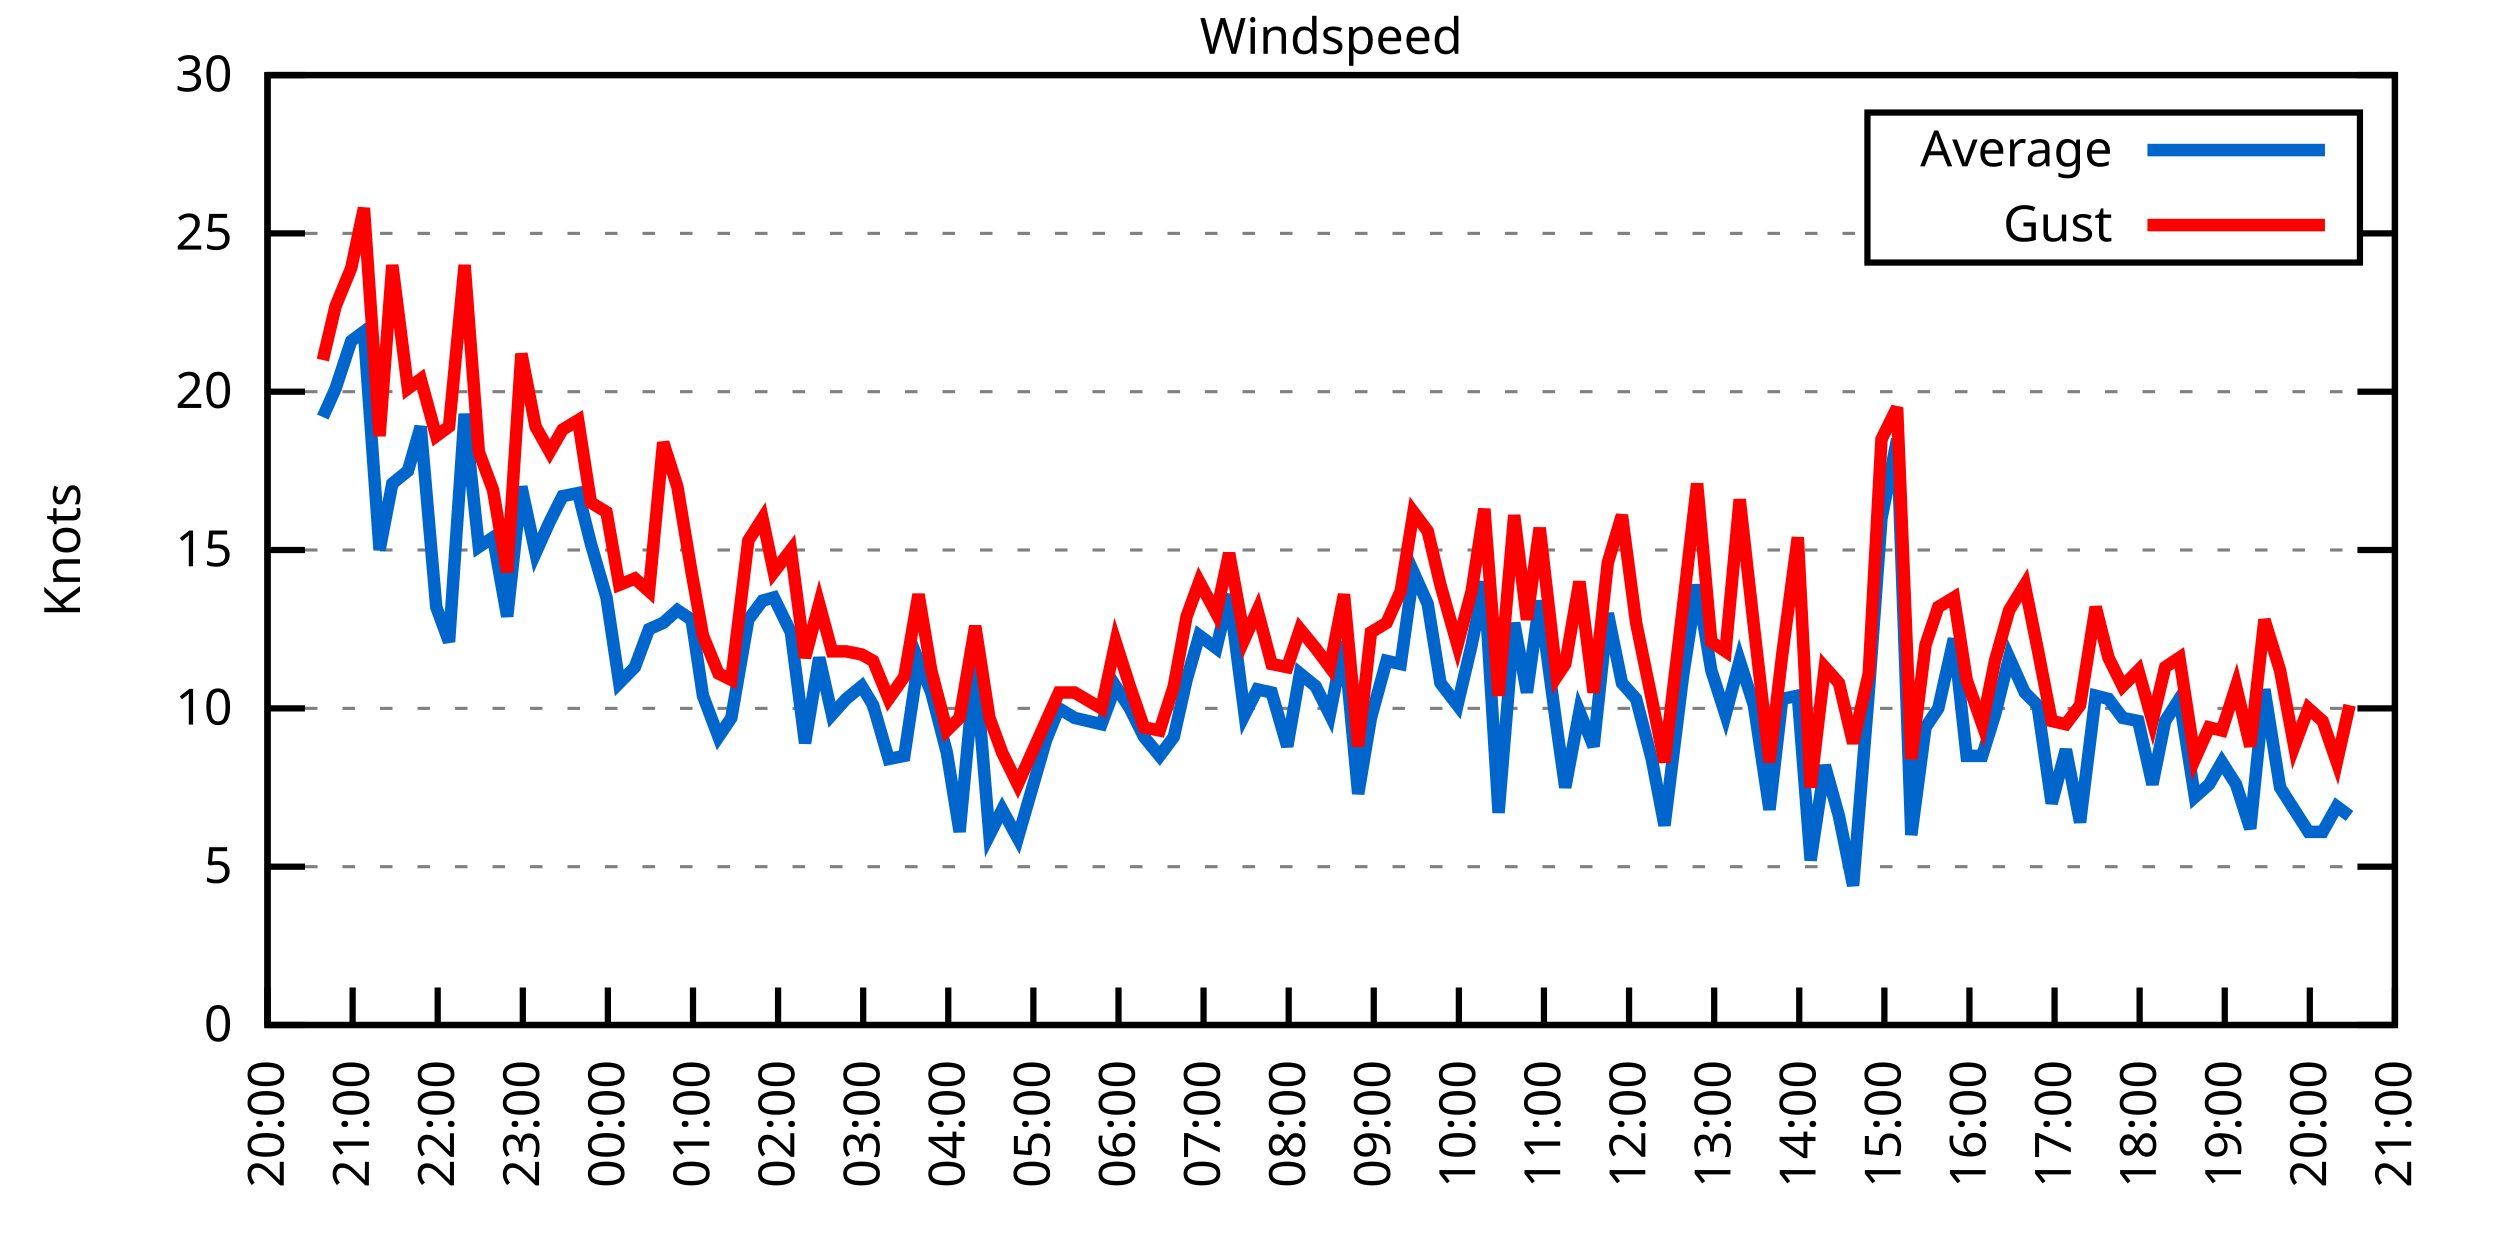
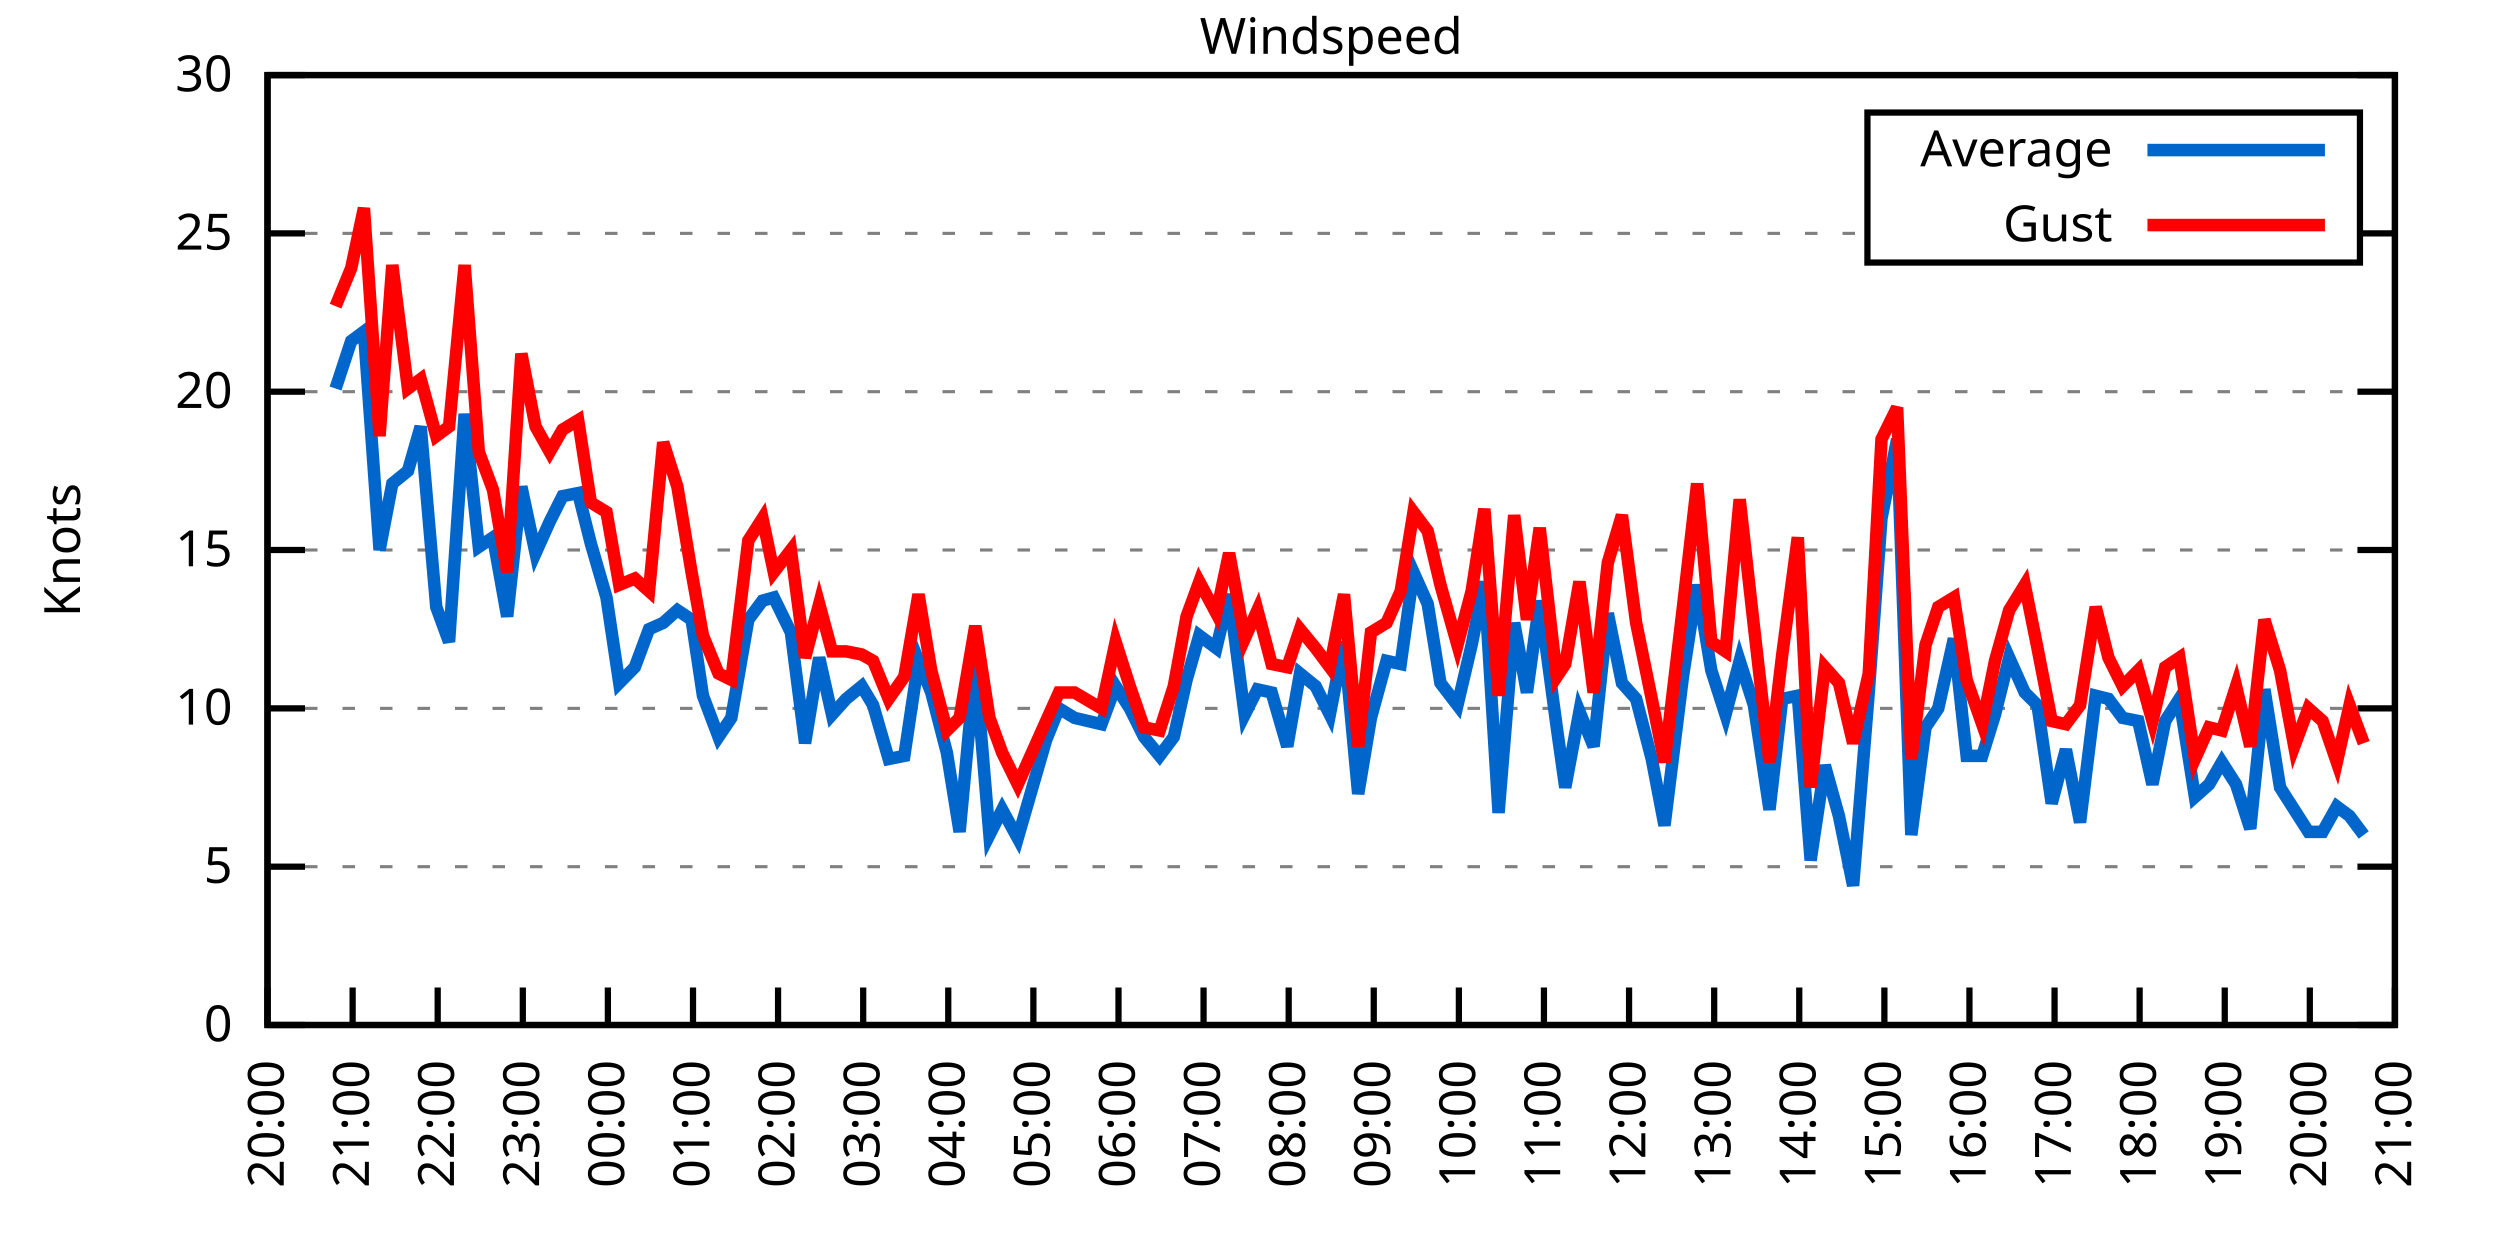
<svg xmlns="http://www.w3.org/2000/svg" xmlns:xlink="http://www.w3.org/1999/xlink" width="400" height="200" viewBox="0 0 400 200">
  <g id="gnuplot_canvas">
    <rect x="0" y="0" width="400" height="200" fill="none" />
    <defs>
      <circle id="gpDot" r="0.5" stroke-width="0.5" stroke="currentColor" />
      <path id="gpPt0" stroke-width="0.333" stroke="currentColor" d="M-1,0 h2 M0,-1 v2" />
      <path id="gpPt1" stroke-width="0.333" stroke="currentColor" d="M-1,-1 L1,1 M1,-1 L-1,1" />
      <path id="gpPt2" stroke-width="0.333" stroke="currentColor" d="M-1,0 L1,0 M0,-1 L0,1 M-1,-1 L1,1 M-1,1 L1,-1" />
      <rect id="gpPt3" stroke-width="0.333" stroke="currentColor" x="-1" y="-1" width="2" height="2" />
      <rect id="gpPt4" stroke-width="0.333" stroke="currentColor" fill="currentColor" x="-1" y="-1" width="2" height="2" />
      <circle id="gpPt5" stroke-width="0.333" stroke="currentColor" cx="0" cy="0" r="1" />
      <use xlink:href="#gpPt5" id="gpPt6" fill="currentColor" stroke="none" />
      <path id="gpPt7" stroke-width="0.333" stroke="currentColor" d="M0,-1.33 L-1.33,0.67 L1.33,0.67 z" />
      <use xlink:href="#gpPt7" id="gpPt8" fill="currentColor" stroke="none" />
      <use xlink:href="#gpPt7" id="gpPt9" stroke="currentColor" transform="rotate(180)" />
      <use xlink:href="#gpPt9" id="gpPt10" fill="currentColor" stroke="none" />
      <use xlink:href="#gpPt3" id="gpPt11" stroke="currentColor" transform="rotate(45)" />
      <use xlink:href="#gpPt11" id="gpPt12" fill="currentColor" stroke="none" />
      <path id="gpPt13" stroke-width="0.333" stroke="currentColor" d="M0,1.330 L1.265,0.411 L0.782,-1.067 L-0.782,-1.076 L-1.265,0.411 z" />
      <use xlink:href="#gpPt13" id="gpPt14" fill="currentColor" stroke="none" />
      <filter id="textbox" filterUnits="objectBoundingBox" x="0" y="0" height="1" width="1">
        <feFlood flood-color="white" flood-opacity="1" result="bgnd" />
        <feComposite in="SourceGraphic" in2="bgnd" operator="atop" />
      </filter>
      <filter id="greybox" filterUnits="objectBoundingBox" x="0" y="0" height="1" width="1">
        <feFlood flood-color="lightgrey" flood-opacity="1" result="grey" />
        <feComposite in="SourceGraphic" in2="grey" operator="atop" />
      </filter>
    </defs>
    <g fill="none" color="white" stroke="currentColor" stroke-width="1.00" stroke-linecap="butt" stroke-linejoin="miter">
</g>
    <g fill="none" color="black" stroke="currentColor" stroke-width="1.00" stroke-linecap="butt" stroke-linejoin="miter">
      <g stroke="none" shape-rendering="crispEdges">
        <polygon fill="rgb(255, 255, 255)" points="42.80,164.00 383.18,164.00 383.18,12.02 42.80,12.02 " />
      </g>
    </g>
    <g fill="none" color="black" stroke="currentColor" stroke-width="1.00" stroke-linecap="butt" stroke-linejoin="miter">
</g>
    <g fill="none" color="black" stroke="black" stroke-width="0.50" stroke-linecap="butt" stroke-linejoin="miter">
</g>
    <g fill="none" color="gray" stroke="currentColor" stroke-width="0.50" stroke-linecap="butt" stroke-linejoin="miter">
      <path stroke="gray" stroke-dasharray="2,4" class="gridline" d="M42.80,164.00 L383.19,164.00  " />
    </g>
    <g fill="none" color="gray" stroke="gray" stroke-width="1.00" stroke-linecap="butt" stroke-linejoin="miter">
</g>
    <g fill="none" color="black" stroke="currentColor" stroke-width="1.00" stroke-linecap="butt" stroke-linejoin="miter">
      <path stroke="black" d="M42.80,164.00 L48.80,164.00 M383.19,164.00 L377.19,164.00  " />
      <g transform="translate(37.20,166.60)" stroke="none" fill="black" font-family="Sans" font-size="8.00" text-anchor="end">
        <text>
          <tspan font-family="Sans"> 0</tspan>
        </text>
      </g>
    </g>
    <g fill="none" color="black" stroke="currentColor" stroke-width="1.00" stroke-linecap="butt" stroke-linejoin="miter">
</g>
    <g fill="none" color="black" stroke="black" stroke-width="0.50" stroke-linecap="butt" stroke-linejoin="miter">
</g>
    <g fill="none" color="gray" stroke="currentColor" stroke-width="0.50" stroke-linecap="butt" stroke-linejoin="miter">
      <path stroke="gray" stroke-dasharray="2,4" class="gridline" d="M42.80,138.67 L383.19,138.67  " />
    </g>
    <g fill="none" color="gray" stroke="gray" stroke-width="1.00" stroke-linecap="butt" stroke-linejoin="miter">
</g>
    <g fill="none" color="black" stroke="currentColor" stroke-width="1.00" stroke-linecap="butt" stroke-linejoin="miter">
      <path stroke="black" d="M42.80,138.67 L48.80,138.67 M383.19,138.67 L377.19,138.67  " />
      <g transform="translate(37.20,141.27)" stroke="none" fill="black" font-family="Sans" font-size="8.00" text-anchor="end">
        <text>
          <tspan font-family="Sans"> 5</tspan>
        </text>
      </g>
    </g>
    <g fill="none" color="black" stroke="currentColor" stroke-width="1.00" stroke-linecap="butt" stroke-linejoin="miter">
</g>
    <g fill="none" color="black" stroke="black" stroke-width="0.50" stroke-linecap="butt" stroke-linejoin="miter">
</g>
    <g fill="none" color="gray" stroke="currentColor" stroke-width="0.50" stroke-linecap="butt" stroke-linejoin="miter">
      <path stroke="gray" stroke-dasharray="2,4" class="gridline" d="M42.80,113.34 L383.19,113.34  " />
    </g>
    <g fill="none" color="gray" stroke="gray" stroke-width="1.00" stroke-linecap="butt" stroke-linejoin="miter">
</g>
    <g fill="none" color="black" stroke="currentColor" stroke-width="1.00" stroke-linecap="butt" stroke-linejoin="miter">
      <path stroke="black" d="M42.80,113.34 L48.80,113.34 M383.19,113.34 L377.19,113.34  " />
      <g transform="translate(37.20,115.94)" stroke="none" fill="black" font-family="Sans" font-size="8.00" text-anchor="end">
        <text>
          <tspan font-family="Sans"> 10</tspan>
        </text>
      </g>
    </g>
    <g fill="none" color="black" stroke="currentColor" stroke-width="1.00" stroke-linecap="butt" stroke-linejoin="miter">
</g>
    <g fill="none" color="black" stroke="black" stroke-width="0.50" stroke-linecap="butt" stroke-linejoin="miter">
</g>
    <g fill="none" color="gray" stroke="currentColor" stroke-width="0.50" stroke-linecap="butt" stroke-linejoin="miter">
      <path stroke="gray" stroke-dasharray="2,4" class="gridline" d="M42.80,88.00 L383.19,88.00  " />
    </g>
    <g fill="none" color="gray" stroke="gray" stroke-width="1.00" stroke-linecap="butt" stroke-linejoin="miter">
</g>
    <g fill="none" color="black" stroke="currentColor" stroke-width="1.00" stroke-linecap="butt" stroke-linejoin="miter">
      <path stroke="black" d="M42.80,88.00 L48.80,88.00 M383.19,88.00 L377.19,88.00  " />
      <g transform="translate(37.20,90.60)" stroke="none" fill="black" font-family="Sans" font-size="8.00" text-anchor="end">
        <text>
          <tspan font-family="Sans"> 15</tspan>
        </text>
      </g>
    </g>
    <g fill="none" color="black" stroke="currentColor" stroke-width="1.00" stroke-linecap="butt" stroke-linejoin="miter">
</g>
    <g fill="none" color="black" stroke="black" stroke-width="0.50" stroke-linecap="butt" stroke-linejoin="miter">
</g>
    <g fill="none" color="gray" stroke="currentColor" stroke-width="0.50" stroke-linecap="butt" stroke-linejoin="miter">
      <path stroke="gray" stroke-dasharray="2,4" class="gridline" d="M42.80,62.67 L383.19,62.67  " />
    </g>
    <g fill="none" color="gray" stroke="gray" stroke-width="1.00" stroke-linecap="butt" stroke-linejoin="miter">
</g>
    <g fill="none" color="black" stroke="currentColor" stroke-width="1.00" stroke-linecap="butt" stroke-linejoin="miter">
      <path stroke="black" d="M42.80,62.67 L48.80,62.67 M383.19,62.67 L377.19,62.67  " />
      <g transform="translate(37.20,65.27)" stroke="none" fill="black" font-family="Sans" font-size="8.00" text-anchor="end">
        <text>
          <tspan font-family="Sans"> 20</tspan>
        </text>
      </g>
    </g>
    <g fill="none" color="black" stroke="currentColor" stroke-width="1.00" stroke-linecap="butt" stroke-linejoin="miter">
</g>
    <g fill="none" color="black" stroke="black" stroke-width="0.50" stroke-linecap="butt" stroke-linejoin="miter">
</g>
    <g fill="none" color="gray" stroke="currentColor" stroke-width="0.50" stroke-linecap="butt" stroke-linejoin="miter">
      <path stroke="gray" stroke-dasharray="2,4" class="gridline" d="M42.80,37.34 L298.79,37.34 M377.59,37.34 L383.19,37.34  " />
    </g>
    <g fill="none" color="gray" stroke="gray" stroke-width="1.00" stroke-linecap="butt" stroke-linejoin="miter">
</g>
    <g fill="none" color="black" stroke="currentColor" stroke-width="1.00" stroke-linecap="butt" stroke-linejoin="miter">
      <path stroke="black" d="M42.80,37.34 L48.80,37.34 M383.19,37.34 L377.19,37.34  " />
      <g transform="translate(37.20,39.94)" stroke="none" fill="black" font-family="Sans" font-size="8.00" text-anchor="end">
        <text>
          <tspan font-family="Sans"> 25</tspan>
        </text>
      </g>
    </g>
    <g fill="none" color="black" stroke="currentColor" stroke-width="1.00" stroke-linecap="butt" stroke-linejoin="miter">
</g>
    <g fill="none" color="black" stroke="black" stroke-width="0.50" stroke-linecap="butt" stroke-linejoin="miter">
</g>
    <g fill="none" color="gray" stroke="currentColor" stroke-width="0.50" stroke-linecap="butt" stroke-linejoin="miter">
      <path stroke="gray" stroke-dasharray="2,4" class="gridline" d="M42.80,12.01 L383.19,12.01  " />
    </g>
    <g fill="none" color="gray" stroke="gray" stroke-width="1.00" stroke-linecap="butt" stroke-linejoin="miter">
</g>
    <g fill="none" color="black" stroke="currentColor" stroke-width="1.00" stroke-linecap="butt" stroke-linejoin="miter">
      <path stroke="black" d="M42.80,12.01 L48.80,12.01 M383.19,12.01 L377.19,12.01  " />
      <g transform="translate(37.20,14.61)" stroke="none" fill="black" font-family="Sans" font-size="8.00" text-anchor="end">
        <text>
          <tspan font-family="Sans"> 30</tspan>
        </text>
      </g>
    </g>
    <g fill="none" color="black" stroke="currentColor" stroke-width="1.00" stroke-linecap="butt" stroke-linejoin="miter">
      <path stroke="black" d="M42.80,164.00 L42.80,158.00  " />
      <g transform="translate(45.40,169.60) rotate(270.00)" stroke="none" fill="black" font-family="Sans" font-size="8.00" text-anchor="end">
        <text>
          <tspan font-family="Sans">20:00</tspan>
        </text>
      </g>
    </g>
    <g fill="none" color="black" stroke="currentColor" stroke-width="1.00" stroke-linecap="butt" stroke-linejoin="miter">
      <path stroke="black" d="M56.42,164.00 L56.42,158.00  " />
      <g transform="translate(59.02,169.60) rotate(270.00)" stroke="none" fill="black" font-family="Sans" font-size="8.00" text-anchor="end">
        <text>
          <tspan font-family="Sans">21:00</tspan>
        </text>
      </g>
    </g>
    <g fill="none" color="black" stroke="currentColor" stroke-width="1.00" stroke-linecap="butt" stroke-linejoin="miter">
      <path stroke="black" d="M70.03,164.00 L70.03,158.00  " />
      <g transform="translate(72.63,169.60) rotate(270.00)" stroke="none" fill="black" font-family="Sans" font-size="8.00" text-anchor="end">
        <text>
          <tspan font-family="Sans">22:00</tspan>
        </text>
      </g>
    </g>
    <g fill="none" color="black" stroke="currentColor" stroke-width="1.00" stroke-linecap="butt" stroke-linejoin="miter">
      <path stroke="black" d="M83.65,164.00 L83.65,158.00  " />
      <g transform="translate(86.25,169.60) rotate(270.00)" stroke="none" fill="black" font-family="Sans" font-size="8.00" text-anchor="end">
        <text>
          <tspan font-family="Sans">23:00</tspan>
        </text>
      </g>
    </g>
    <g fill="none" color="black" stroke="currentColor" stroke-width="1.00" stroke-linecap="butt" stroke-linejoin="miter">
      <path stroke="black" d="M97.26,164.00 L97.26,158.00  " />
      <g transform="translate(99.86,169.60) rotate(270.00)" stroke="none" fill="black" font-family="Sans" font-size="8.00" text-anchor="end">
        <text>
          <tspan font-family="Sans">00:00</tspan>
        </text>
      </g>
    </g>
    <g fill="none" color="black" stroke="currentColor" stroke-width="1.00" stroke-linecap="butt" stroke-linejoin="miter">
      <path stroke="black" d="M110.88,164.00 L110.88,158.00  " />
      <g transform="translate(113.48,169.60) rotate(270.00)" stroke="none" fill="black" font-family="Sans" font-size="8.00" text-anchor="end">
        <text>
          <tspan font-family="Sans">01:00</tspan>
        </text>
      </g>
    </g>
    <g fill="none" color="black" stroke="currentColor" stroke-width="1.00" stroke-linecap="butt" stroke-linejoin="miter">
      <path stroke="black" d="M124.49,164.00 L124.49,158.00  " />
      <g transform="translate(127.09,169.60) rotate(270.00)" stroke="none" fill="black" font-family="Sans" font-size="8.00" text-anchor="end">
        <text>
          <tspan font-family="Sans">02:00</tspan>
        </text>
      </g>
    </g>
    <g fill="none" color="black" stroke="currentColor" stroke-width="1.00" stroke-linecap="butt" stroke-linejoin="miter">
      <path stroke="black" d="M138.11,164.00 L138.11,158.00  " />
      <g transform="translate(140.71,169.60) rotate(270.00)" stroke="none" fill="black" font-family="Sans" font-size="8.00" text-anchor="end">
        <text>
          <tspan font-family="Sans">03:00</tspan>
        </text>
      </g>
    </g>
    <g fill="none" color="black" stroke="currentColor" stroke-width="1.00" stroke-linecap="butt" stroke-linejoin="miter">
      <path stroke="black" d="M151.72,164.00 L151.72,158.00  " />
      <g transform="translate(154.32,169.60) rotate(270.00)" stroke="none" fill="black" font-family="Sans" font-size="8.00" text-anchor="end">
        <text>
          <tspan font-family="Sans">04:00</tspan>
        </text>
      </g>
    </g>
    <g fill="none" color="black" stroke="currentColor" stroke-width="1.00" stroke-linecap="butt" stroke-linejoin="miter">
      <path stroke="black" d="M165.34,164.00 L165.34,158.00  " />
      <g transform="translate(167.94,169.60) rotate(270.00)" stroke="none" fill="black" font-family="Sans" font-size="8.00" text-anchor="end">
        <text>
          <tspan font-family="Sans">05:00</tspan>
        </text>
      </g>
    </g>
    <g fill="none" color="black" stroke="currentColor" stroke-width="1.00" stroke-linecap="butt" stroke-linejoin="miter">
      <path stroke="black" d="M178.96,164.00 L178.96,158.00  " />
      <g transform="translate(181.56,169.60) rotate(270.00)" stroke="none" fill="black" font-family="Sans" font-size="8.00" text-anchor="end">
        <text>
          <tspan font-family="Sans">06:00</tspan>
        </text>
      </g>
    </g>
    <g fill="none" color="black" stroke="currentColor" stroke-width="1.00" stroke-linecap="butt" stroke-linejoin="miter">
      <path stroke="black" d="M192.57,164.00 L192.57,158.00  " />
      <g transform="translate(195.17,169.60) rotate(270.00)" stroke="none" fill="black" font-family="Sans" font-size="8.00" text-anchor="end">
        <text>
          <tspan font-family="Sans">07:00</tspan>
        </text>
      </g>
    </g>
    <g fill="none" color="black" stroke="currentColor" stroke-width="1.00" stroke-linecap="butt" stroke-linejoin="miter">
      <path stroke="black" d="M206.19,164.00 L206.19,158.00  " />
      <g transform="translate(208.79,169.60) rotate(270.00)" stroke="none" fill="black" font-family="Sans" font-size="8.00" text-anchor="end">
        <text>
          <tspan font-family="Sans">08:00</tspan>
        </text>
      </g>
    </g>
    <g fill="none" color="black" stroke="currentColor" stroke-width="1.00" stroke-linecap="butt" stroke-linejoin="miter">
      <path stroke="black" d="M219.80,164.00 L219.80,158.00  " />
      <g transform="translate(222.40,169.60) rotate(270.00)" stroke="none" fill="black" font-family="Sans" font-size="8.00" text-anchor="end">
        <text>
          <tspan font-family="Sans">09:00</tspan>
        </text>
      </g>
    </g>
    <g fill="none" color="black" stroke="currentColor" stroke-width="1.00" stroke-linecap="butt" stroke-linejoin="miter">
      <path stroke="black" d="M233.42,164.00 L233.42,158.00  " />
      <g transform="translate(236.02,169.60) rotate(270.00)" stroke="none" fill="black" font-family="Sans" font-size="8.00" text-anchor="end">
        <text>
          <tspan font-family="Sans">10:00</tspan>
        </text>
      </g>
    </g>
    <g fill="none" color="black" stroke="currentColor" stroke-width="1.00" stroke-linecap="butt" stroke-linejoin="miter">
      <path stroke="black" d="M247.03,164.00 L247.03,158.00  " />
      <g transform="translate(249.63,169.60) rotate(270.00)" stroke="none" fill="black" font-family="Sans" font-size="8.00" text-anchor="end">
        <text>
          <tspan font-family="Sans">11:00</tspan>
        </text>
      </g>
    </g>
    <g fill="none" color="black" stroke="currentColor" stroke-width="1.00" stroke-linecap="butt" stroke-linejoin="miter">
      <path stroke="black" d="M260.65,164.00 L260.65,158.00  " />
      <g transform="translate(263.25,169.60) rotate(270.00)" stroke="none" fill="black" font-family="Sans" font-size="8.00" text-anchor="end">
        <text>
          <tspan font-family="Sans">12:00</tspan>
        </text>
      </g>
    </g>
    <g fill="none" color="black" stroke="currentColor" stroke-width="1.00" stroke-linecap="butt" stroke-linejoin="miter">
      <path stroke="black" d="M274.27,164.00 L274.27,158.00  " />
      <g transform="translate(276.87,169.60) rotate(270.00)" stroke="none" fill="black" font-family="Sans" font-size="8.00" text-anchor="end">
        <text>
          <tspan font-family="Sans">13:00</tspan>
        </text>
      </g>
    </g>
    <g fill="none" color="black" stroke="currentColor" stroke-width="1.00" stroke-linecap="butt" stroke-linejoin="miter">
      <path stroke="black" d="M287.88,164.00 L287.88,158.00  " />
      <g transform="translate(290.48,169.60) rotate(270.00)" stroke="none" fill="black" font-family="Sans" font-size="8.00" text-anchor="end">
        <text>
          <tspan font-family="Sans">14:00</tspan>
        </text>
      </g>
    </g>
    <g fill="none" color="black" stroke="currentColor" stroke-width="1.00" stroke-linecap="butt" stroke-linejoin="miter">
      <path stroke="black" d="M301.50,164.00 L301.50,158.00  " />
      <g transform="translate(304.10,169.60) rotate(270.00)" stroke="none" fill="black" font-family="Sans" font-size="8.00" text-anchor="end">
        <text>
          <tspan font-family="Sans">15:00</tspan>
        </text>
      </g>
    </g>
    <g fill="none" color="black" stroke="currentColor" stroke-width="1.00" stroke-linecap="butt" stroke-linejoin="miter">
      <path stroke="black" d="M315.11,164.00 L315.11,158.00  " />
      <g transform="translate(317.71,169.60) rotate(270.00)" stroke="none" fill="black" font-family="Sans" font-size="8.00" text-anchor="end">
        <text>
          <tspan font-family="Sans">16:00</tspan>
        </text>
      </g>
    </g>
    <g fill="none" color="black" stroke="currentColor" stroke-width="1.00" stroke-linecap="butt" stroke-linejoin="miter">
      <path stroke="black" d="M328.73,164.00 L328.73,158.00  " />
      <g transform="translate(331.33,169.60) rotate(270.00)" stroke="none" fill="black" font-family="Sans" font-size="8.00" text-anchor="end">
        <text>
          <tspan font-family="Sans">17:00</tspan>
        </text>
      </g>
    </g>
    <g fill="none" color="black" stroke="currentColor" stroke-width="1.00" stroke-linecap="butt" stroke-linejoin="miter">
      <path stroke="black" d="M342.34,164.00 L342.34,158.00  " />
      <g transform="translate(344.94,169.60) rotate(270.00)" stroke="none" fill="black" font-family="Sans" font-size="8.00" text-anchor="end">
        <text>
          <tspan font-family="Sans">18:00</tspan>
        </text>
      </g>
    </g>
    <g fill="none" color="black" stroke="currentColor" stroke-width="1.00" stroke-linecap="butt" stroke-linejoin="miter">
      <path stroke="black" d="M355.96,164.00 L355.96,158.00  " />
      <g transform="translate(358.56,169.60) rotate(270.00)" stroke="none" fill="black" font-family="Sans" font-size="8.00" text-anchor="end">
        <text>
          <tspan font-family="Sans">19:00</tspan>
        </text>
      </g>
    </g>
    <g fill="none" color="black" stroke="currentColor" stroke-width="1.00" stroke-linecap="butt" stroke-linejoin="miter">
      <path stroke="black" d="M369.57,164.00 L369.57,158.00  " />
      <g transform="translate(372.17,169.60) rotate(270.00)" stroke="none" fill="black" font-family="Sans" font-size="8.00" text-anchor="end">
        <text>
          <tspan font-family="Sans">20:00</tspan>
        </text>
      </g>
    </g>
    <g fill="none" color="black" stroke="currentColor" stroke-width="1.00" stroke-linecap="butt" stroke-linejoin="miter">
      <path stroke="black" d="M383.19,164.00 L383.19,158.00  " />
      <g transform="translate(385.79,169.60) rotate(270.00)" stroke="none" fill="black" font-family="Sans" font-size="8.00" text-anchor="end">
        <text>
          <tspan font-family="Sans">21:00</tspan>
        </text>
      </g>
    </g>
    <g fill="none" color="black" stroke="currentColor" stroke-width="1.00" stroke-linecap="butt" stroke-linejoin="miter">
</g>
    <g fill="none" color="black" stroke="currentColor" stroke-width="1.00" stroke-linecap="butt" stroke-linejoin="miter">
      <path stroke="black" d="M42.80,12.01 L42.80,164.00 L383.19,164.00 L383.19,12.01 L42.80,12.01 Z  " />
    </g>
    <g fill="none" color="black" stroke="currentColor" stroke-width="1.00" stroke-linecap="butt" stroke-linejoin="miter">
</g>
    <g fill="none" color="black" stroke="currentColor" stroke-width="1.00" stroke-linecap="butt" stroke-linejoin="miter">
      <path stroke="black" d="M298.79,42.01 L298.79,18.01 L377.59,18.01 L377.59,42.01 L298.79,42.01 Z  " />
    </g>
    <g id="Windspeed_plot_1">
      <g fill="none" color="white" stroke="black" stroke-width="2.00" stroke-linecap="butt" stroke-linejoin="miter">
</g>
      <g fill="none" color="black" stroke="currentColor" stroke-width="2.00" stroke-linecap="butt" stroke-linejoin="miter">
        <g transform="translate(337.99,26.61)" stroke="none" fill="black" font-family="Sans" font-size="8.00" text-anchor="end">
          <text>
            <tspan font-family="Sans">Average</tspan>
          </text>
        </g>
      </g>
      <g fill="none" color="black" stroke="currentColor" stroke-width="2.00" stroke-linecap="butt" stroke-linejoin="miter">
-         <path stroke="rgb(  0, 102, 204)" d="M343.59,24.01 L371.99,24.01 M51.65,66.73 L53.69,62.17 L56.19,54.57 L58.23,53.05 L60.73,88.00 L62.77,77.37   L65.27,75.34 L67.31,68.25 L69.80,97.12 L71.85,102.70 L74.34,66.22 L76.61,87.50 L78.88,85.98 L81.15,98.64   L83.42,77.87 L85.69,88.51 L87.96,83.45 L90.00,79.39 L92.50,78.89 L94.54,86.99 L97.04,95.60 L99.08,109.28   L101.57,106.75 L103.84,100.67 L106.11,99.66 L108.38,97.63 L110.65,99.15 L112.47,111.31 L114.96,117.90 L117.01,114.86   L119.73,99.15 L122.00,96.11 L123.81,95.60 L126.54,101.18 L128.81,118.91 L131.07,105.23 L133.12,114.35 L135.39,111.82   L137.88,109.79 L139.70,112.83 L142.19,121.44 L144.69,120.94 L146.96,105.74 L149.00,110.80 L151.50,120.43 L153.54,133.10   L156.04,106.24 L158.31,133.60 L160.35,129.55 L162.84,134.11 L167.38,118.40 L169.43,113.34 L171.92,114.86 L176.23,115.87   L178.50,109.79 L180.77,113.34 L183.04,117.90 L185.54,120.94 L187.81,117.90 L189.85,108.78 L191.89,101.68 L194.61,103.71   L196.66,95.10 L199.15,114.35 L201.19,110.30 L203.46,110.80 L205.96,119.42 L208.00,107.76 L210.50,109.79 L212.77,114.35   L215.04,102.70 L217.31,127.02 L219.35,114.86 L221.85,105.74 L224.11,106.24 L226.16,91.55 L228.43,96.62 L230.47,109.28   L233.19,112.83 L235.46,103.20 L237.50,93.07 L239.77,130.06 L242.27,99.66 L244.31,110.80 L246.35,96.11 L249.08,116.38   L250.44,126.00 L252.71,113.84 L254.98,119.42 L257.25,98.14 L259.51,109.28 L261.78,111.82 L264.28,121.44 L266.32,132.08   L269.27,108.27 L271.54,93.58 L273.81,107.26 L276.08,114.35 L278.35,105.74 L280.62,112.83 L283.12,129.55 L285.16,111.82   L287.65,111.31 L289.70,137.66 L291.97,122.46 L294.23,130.56 L296.50,141.71 L299.00,110.80 L301.04,82.94 L303.54,70.27   L305.81,133.60 L308.08,116.38 L310.12,113.34 L312.62,102.19 L314.66,120.94 L317.15,120.94 L319.20,114.35 L321.47,105.23   L323.96,110.80 L326.00,112.83 L328.27,128.54 L330.54,119.92 L332.81,131.58 L335.31,111.31 L337.35,111.82 L339.62,114.86   L342.12,115.36 L344.39,125.50 L346.43,115.36 L348.70,111.82 L351.19,127.52 L353.46,125.50 L355.50,121.95 L357.77,125.50   L360.04,132.59 L362.31,110.30 L364.81,126.00 L367.08,129.55 L369.35,133.10 L371.62,133.10 L373.89,129.04 L375.93,130.56    " />
+         <path stroke="rgb(  0, 102, 204)" d="M343.59,24.01 L371.99,24.01 M53.69,62.17 L56.19,54.57 L58.23,53.05 L60.73,88.00 L62.77,77.37 L65.27,75.34   L67.31,68.25 L69.80,97.12 L71.85,102.70 L74.34,66.22 L76.61,87.50 L78.88,85.98 L81.15,98.64 L83.42,77.87   L85.69,88.51 L87.96,83.45 L90.00,79.39 L92.50,78.89 L94.54,86.99 L97.04,95.60 L99.08,109.28 L101.57,106.75   L103.84,100.67 L106.11,99.66 L108.38,97.63 L110.65,99.15 L112.47,111.31 L114.96,117.90 L117.01,114.86 L119.73,99.15   L122.00,96.11 L123.81,95.60 L126.54,101.18 L128.81,118.91 L131.07,105.23 L133.12,114.35 L135.39,111.82 L137.88,109.79   L139.70,112.83 L142.19,121.44 L144.69,120.94 L146.96,105.74 L149.00,110.80 L151.50,120.43 L153.54,133.10 L156.04,106.24   L158.31,133.60 L160.35,129.55 L162.84,134.11 L167.38,118.40 L169.43,113.34 L171.92,114.86 L176.23,115.87 L178.50,109.79   L180.77,113.34 L183.04,117.90 L185.54,120.94 L187.81,117.90 L189.85,108.78 L191.89,101.68 L194.61,103.71 L196.66,95.10   L199.15,114.35 L201.19,110.30 L203.46,110.80 L205.96,119.42 L208.00,107.76 L210.50,109.79 L212.77,114.35 L215.04,102.70   L217.31,127.02 L219.35,114.86 L221.85,105.74 L224.11,106.24 L226.16,91.55 L228.43,96.62 L230.47,109.28 L233.19,112.83   L235.46,103.20 L237.50,93.07 L239.77,130.06 L242.27,99.66 L244.31,110.80 L246.35,96.11 L249.08,116.38 L250.44,126.00   L252.71,113.84 L254.98,119.42 L257.25,98.14 L259.51,109.28 L261.78,111.82 L264.28,121.44 L266.32,132.08 L269.27,108.27   L271.54,93.58 L273.81,107.26 L276.08,114.35 L278.35,105.74 L280.62,112.83 L283.12,129.55 L285.16,111.82 L287.65,111.31   L289.70,137.66 L291.97,122.46 L294.23,130.56 L296.50,141.71 L299.00,110.80 L301.04,82.94 L303.54,70.27 L305.81,133.60   L308.08,116.38 L310.12,113.34 L312.62,102.19 L314.66,120.94 L317.15,120.94 L319.20,114.35 L321.47,105.23 L323.96,110.80   L326.00,112.83 L328.27,128.54 L330.54,119.92 L332.81,131.58 L335.31,111.31 L337.35,111.82 L339.62,114.86 L342.12,115.36   L344.39,125.50 L346.43,115.36 L348.70,111.82 L351.19,127.52 L353.46,125.50 L355.50,121.95 L357.77,125.50 L360.04,132.59   L362.31,110.30 L364.81,126.00 L367.08,129.55 L369.35,133.10 L371.62,133.10 L373.89,129.04 L375.93,130.56 L378.20,133.60    " />
      </g>
    </g>
    <g id="Windspeed_plot_2">
      <g fill="none" color="black" stroke="currentColor" stroke-width="2.00" stroke-linecap="butt" stroke-linejoin="miter">
        <g transform="translate(337.99,38.61)" stroke="none" fill="black" font-family="Sans" font-size="8.00" text-anchor="end">
          <text>
            <tspan font-family="Sans">Gust</tspan>
          </text>
        </g>
      </g>
      <g fill="none" color="black" stroke="currentColor" stroke-width="2.00" stroke-linecap="butt" stroke-linejoin="miter">
-         <path stroke="rgb(255,   0,   0)" d="M343.59,36.01 L371.99,36.01 M51.65,57.61 L53.69,48.99 L56.19,42.91 L58.23,33.29 L60.73,69.77 L62.77,42.41   L65.27,62.17 L67.31,60.65 L69.80,69.77 L71.85,68.25 L74.34,42.41 L76.61,72.30 L78.88,78.38 L81.15,91.55   L83.42,56.59 L85.69,68.25 L87.96,72.30 L90.00,68.75 L92.50,67.23 L94.54,80.41 L97.04,81.93 L99.08,93.58   L101.57,92.56 L103.84,94.59 L106.11,70.78 L108.38,77.87 L110.65,91.55 L112.47,101.68 L114.96,107.76 L117.01,108.78   L119.73,86.49 L122.00,82.94 L123.81,91.55 L126.54,88.00 L128.81,105.23 L131.07,96.62 L133.12,104.22 L135.39,104.22   L137.88,104.72 L139.70,105.74 L142.19,111.82 L144.69,108.27 L146.96,95.10 L149.00,107.26 L151.50,116.88 L153.54,114.86   L156.04,100.16 L158.31,114.86 L160.35,120.43 L162.84,125.50 L167.38,115.36 L169.43,110.80 L171.92,110.80 L176.23,113.34   L178.50,102.70 L180.77,109.79 L183.04,116.38 L185.54,116.88 L187.81,109.79 L189.85,98.64 L191.89,93.07 L194.61,98.14   L196.66,88.51 L199.15,102.19 L201.19,97.63 L203.46,106.24 L205.96,106.75 L208.00,100.67 L210.50,103.71 L212.77,106.75   L215.04,95.10 L217.31,119.42 L219.35,101.18 L221.85,99.66 L224.11,94.59 L226.16,81.93 L228.43,84.97 L230.47,93.58   L233.19,103.20 L235.46,94.59 L237.50,81.42 L239.77,111.31 L242.27,82.43 L244.31,99.15 L246.35,84.46 L249.08,108.27   L250.44,106.24 L252.71,93.07 L254.98,110.80 L257.25,90.03 L259.51,82.43 L261.78,99.66 L264.28,111.82 L266.32,121.95   L269.27,97.12 L271.54,77.37 L273.81,102.70 L276.08,104.22 L278.35,79.90 L280.62,100.16 L283.12,121.95 L285.16,104.72   L287.65,85.98 L289.70,126.00 L291.97,106.75 L294.23,109.28 L296.50,118.91 L299.00,107.76 L301.04,70.27 L303.54,65.21   L305.81,121.44 L308.08,103.20 L310.12,97.12 L312.62,95.60 L314.66,108.78 L317.15,115.87 L319.20,105.74 L321.47,97.63   L323.96,93.58 L326.00,103.71 L328.27,115.36 L330.54,115.87 L332.81,112.83 L335.31,97.12 L337.35,105.23 L339.62,109.79   L342.12,107.26 L344.39,115.36 L346.43,106.75 L348.70,105.23 L351.19,121.44 L353.46,116.38 L355.50,116.88 L357.77,109.79   L360.04,119.42 L362.31,99.15 L364.81,107.26 L367.08,119.42 L369.35,113.34 L371.62,115.36 L373.89,121.95 L375.93,112.83    " />
+         <path stroke="rgb(255,   0,   0)" d="M343.59,36.01 L371.99,36.01 M53.69,48.99 L56.19,42.91 L58.23,33.29 L60.73,69.77 L62.77,42.41 L65.27,62.17   L67.31,60.65 L69.80,69.77 L71.85,68.25 L74.34,42.41 L76.61,72.30 L78.88,78.38 L81.15,91.55 L83.42,56.59   L85.69,68.25 L87.96,72.30 L90.00,68.75 L92.50,67.23 L94.54,80.41 L97.04,81.93 L99.08,93.58 L101.57,92.56   L103.84,94.59 L106.11,70.78 L108.38,77.87 L110.65,91.55 L112.47,101.68 L114.96,107.76 L117.01,108.78 L119.73,86.49   L122.00,82.94 L123.81,91.55 L126.54,88.00 L128.81,105.23 L131.07,96.62 L133.12,104.22 L135.39,104.22 L137.88,104.72   L139.70,105.74 L142.19,111.82 L144.69,108.27 L146.96,95.10 L149.00,107.26 L151.50,116.88 L153.54,114.86 L156.04,100.16   L158.31,114.86 L160.35,120.43 L162.84,125.50 L167.38,115.36 L169.43,110.80 L171.92,110.80 L176.23,113.34 L178.50,102.70   L180.77,109.79 L183.04,116.38 L185.54,116.88 L187.81,109.79 L189.85,98.64 L191.89,93.07 L194.61,98.14 L196.66,88.51   L199.15,102.19 L201.19,97.63 L203.46,106.24 L205.96,106.75 L208.00,100.67 L210.50,103.71 L212.77,106.75 L215.04,95.10   L217.31,119.42 L219.35,101.18 L221.85,99.66 L224.11,94.59 L226.16,81.93 L228.43,84.97 L230.47,93.58 L233.19,103.20   L235.46,94.59 L237.50,81.42 L239.77,111.31 L242.27,82.43 L244.31,99.15 L246.35,84.46 L249.08,108.27 L250.44,106.24   L252.71,93.07 L254.98,110.80 L257.25,90.03 L259.51,82.43 L261.78,99.66 L264.28,111.82 L266.32,121.95 L269.27,97.12   L271.54,77.37 L273.81,102.70 L276.08,104.22 L278.35,79.90 L280.62,100.16 L283.12,121.95 L285.16,104.72 L287.65,85.98   L289.70,126.00 L291.97,106.75 L294.23,109.28 L296.50,118.91 L299.00,107.76 L301.04,70.27 L303.54,65.21 L305.81,121.44   L308.08,103.20 L310.12,97.12 L312.62,95.60 L314.66,108.78 L317.15,115.87 L319.20,105.74 L321.47,97.63 L323.96,93.58   L326.00,103.71 L328.27,115.36 L330.54,115.87 L332.81,112.83 L335.31,97.12 L337.35,105.23 L339.62,109.79 L342.12,107.26   L344.39,115.36 L346.43,106.75 L348.70,105.23 L351.19,121.44 L353.46,116.38 L355.50,116.88 L357.77,109.79 L360.04,119.42   L362.31,99.15 L364.81,107.26 L367.08,119.42 L369.35,113.34 L371.62,115.36 L373.89,121.95 L375.93,112.83 L378.20,118.91    " />
      </g>
    </g>
    <g fill="none" color="black" stroke="currentColor" stroke-width="2.00" stroke-linecap="butt" stroke-linejoin="miter">
</g>
    <g fill="none" color="black" stroke="black" stroke-width="1.00" stroke-linecap="butt" stroke-linejoin="miter">
</g>
    <g fill="none" color="black" stroke="currentColor" stroke-width="1.00" stroke-linecap="butt" stroke-linejoin="miter">
      <path stroke="black" d="M42.80,12.01 L42.80,164.00 L383.19,164.00 L383.19,12.01 L42.80,12.01 Z  " />
      <g transform="translate(12.80,88.01) rotate(270.00)" stroke="none" fill="black" font-family="Sans" font-size="8.00" text-anchor="middle">
        <text>
          <tspan font-family="Sans">Knots</tspan>
        </text>
      </g>
    </g>
    <g fill="none" color="black" stroke="currentColor" stroke-width="1.00" stroke-linecap="butt" stroke-linejoin="miter">
</g>
    <g fill="none" color="black" stroke="currentColor" stroke-width="1.00" stroke-linecap="butt" stroke-linejoin="miter">
      <g transform="translate(212.99,8.61)" stroke="none" fill="black" font-family="Sans" font-size="8.00" text-anchor="middle">
        <text>
          <tspan font-family="Sans">Windspeed</tspan>
        </text>
      </g>
    </g>
    <g fill="none" color="black" stroke="currentColor" stroke-width="1.00" stroke-linecap="butt" stroke-linejoin="miter">
</g>
  </g>
</svg>
